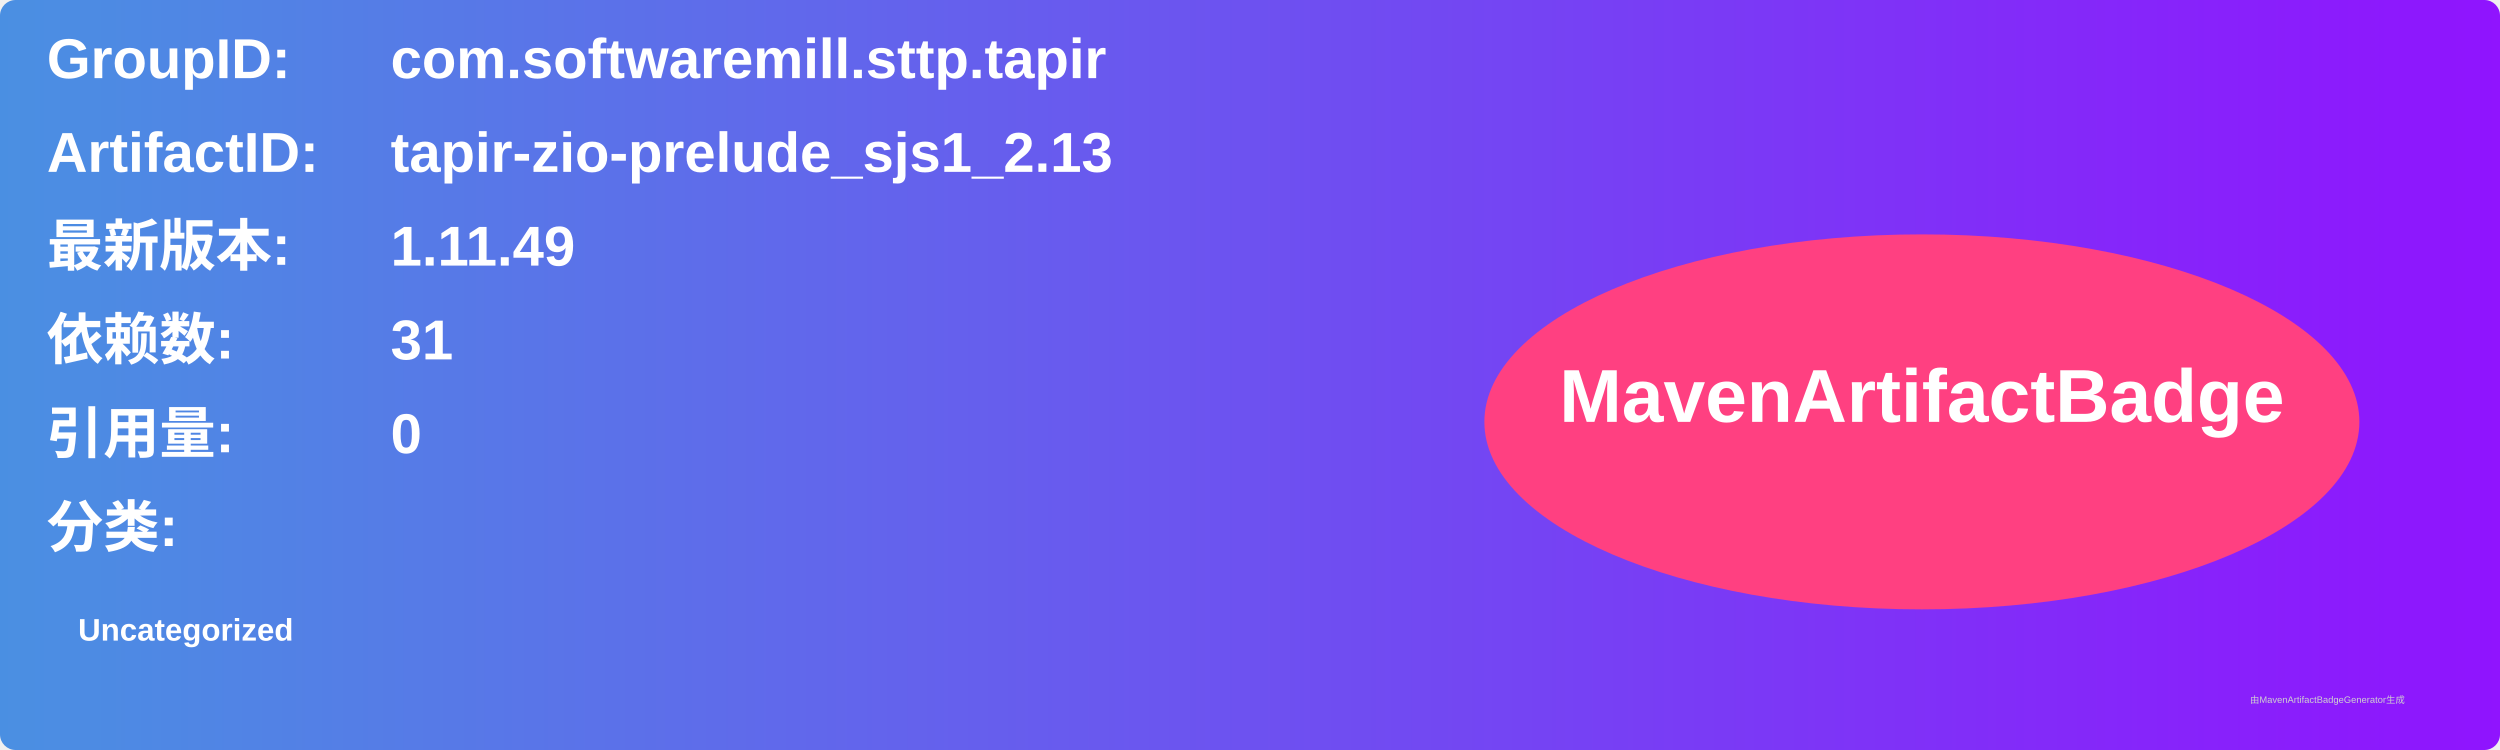
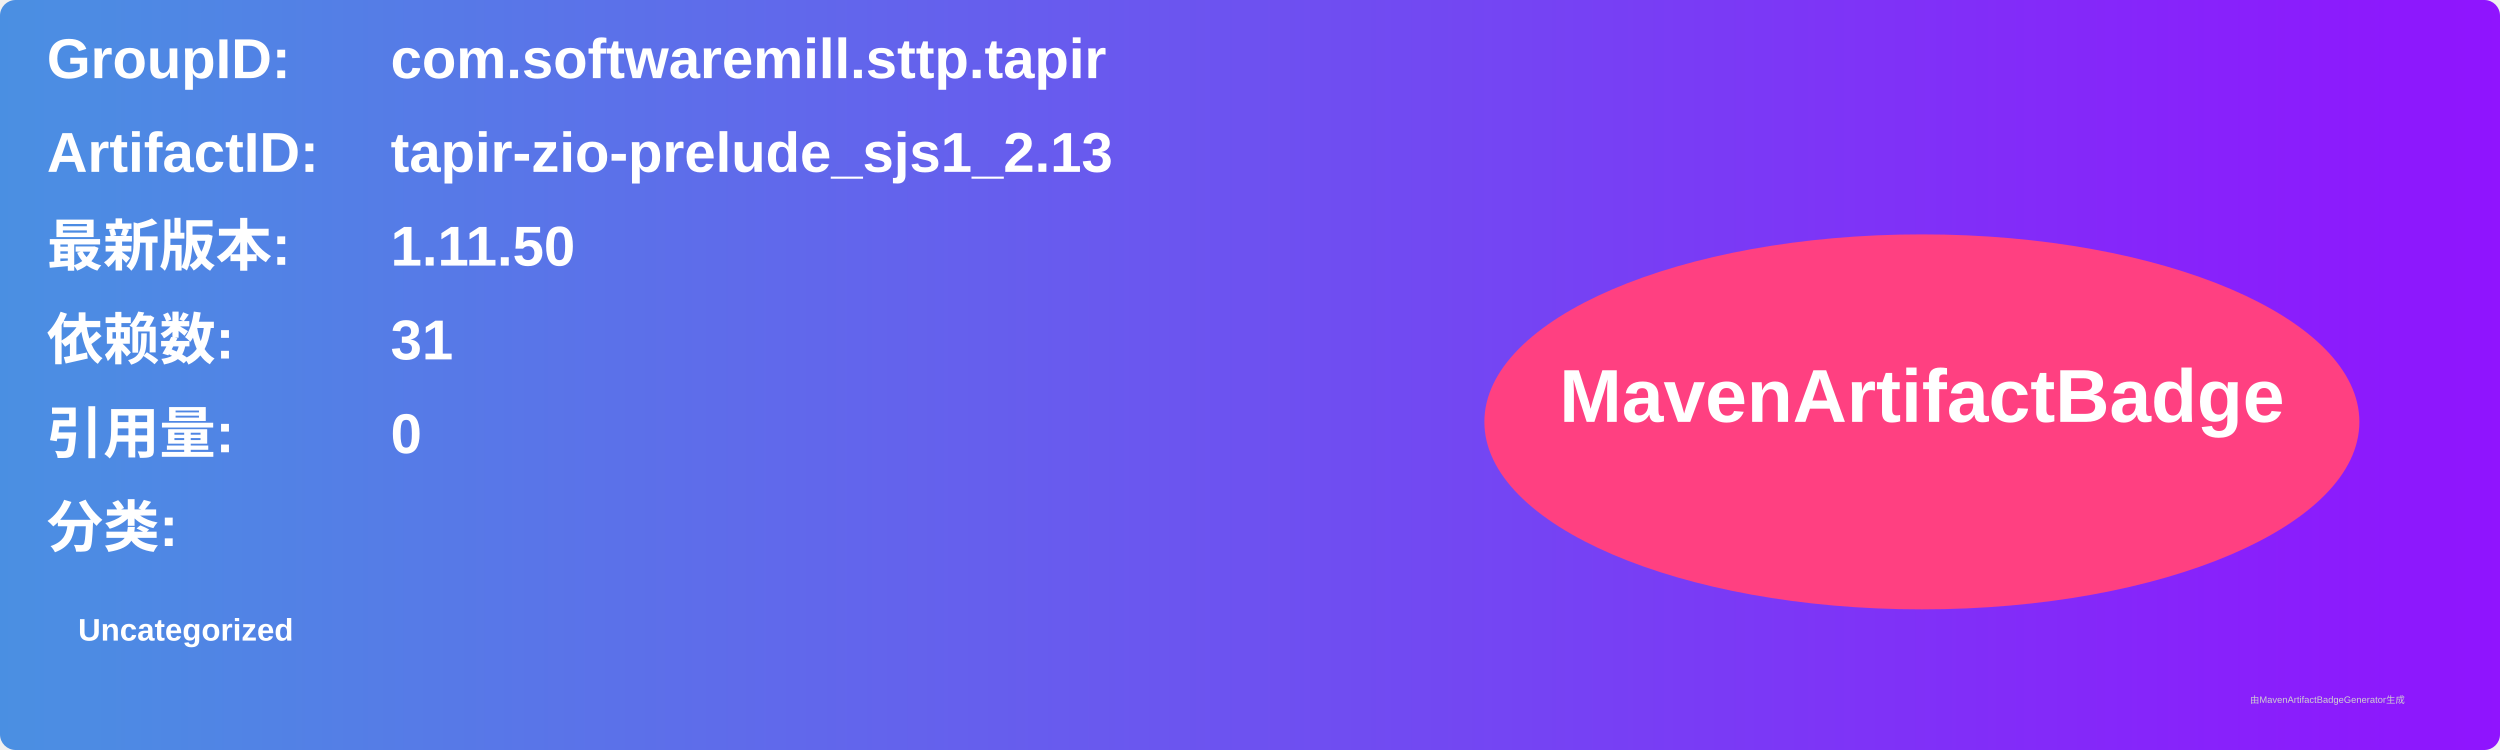
<svg xmlns="http://www.w3.org/2000/svg" width="800" height="240" viewBox="0 0 800 240">
  <linearGradient id="grad" x1="0%" y1="0%" x2="100%" y2="0%">
    <stop offset="0%" stop-color="#4a90e2" />
    <stop offset="100%" stop-color="#9013fe" />
  </linearGradient>
  <rect width="100%" height="100%" rx="5" ry="5" fill="url(#grad)" />
  <g transform="translate(15, 15)">
    <text x="0" y="10" font-family="Arial" font-size="18" fill="white" font-weight="bold" width="260">GroupID:</text>
    <text x="110" y="10" font-family="Arial" font-size="18" fill="white" font-weight="bold" width="460">com.softwaremill.sttp.tapir</text>
    <text x="0" y="40" font-family="Arial" font-size="18" fill="white" font-weight="bold" width="260">ArtifactID:</text>
    <text x="110" y="40" font-family="Arial" font-size="18" fill="white" font-weight="bold" width="460">tapir-zio-prelude_sjs1_2.13</text>
    <text x="0" y="70" font-family="Arial" font-size="18" fill="white" font-weight="bold">最新版本:</text>
    <text x="110" y="70" font-family="Arial" font-size="18" fill="white" font-weight="bold">
-       <tspan font-weight="bold">1.11.49</tspan>
+       <tspan font-weight="bold">1.11.50</tspan>
    </text>
    <text x="0" y="100" font-family="Arial" font-size="18" fill="white" font-weight="bold">依赖数: </text>
    <text x="110" y="100" font-family="Arial" font-size="18" fill="white">
      <tspan font-weight="bold">31</tspan>
    </text>
    <text x="0" y="130" font-family="Arial" font-size="18" fill="white" font-weight="bold">引用量: </text>
    <text x="110" y="130" font-family="Arial" font-size="18" fill="white">
      <tspan font-weight="bold">0</tspan>
    </text>
    <text x="0" y="160" font-family="Arial" font-size="18" fill="white" font-weight="bold">分类:</text>
    <text x="10" y="190" font-family="Arial" font-size="10" fill="white">
      <tspan font-weight="bold">Uncategorized</tspan>
    </text>
    <ellipse cx="600" cy="120" rx="140" ry="60" fill="#ff4081" />
    <text x="600" y="120" text-anchor="middle" font-family="Arial" font-size="24" fill="white" font-weight="bold">MavenArtifactBadge</text>
  </g>
  <text x="720" y="225" font-family="Arial" font-size="3" fill="#d0d0d0">由MavenArtifactBadgeGenerator生成</text>
</svg>
